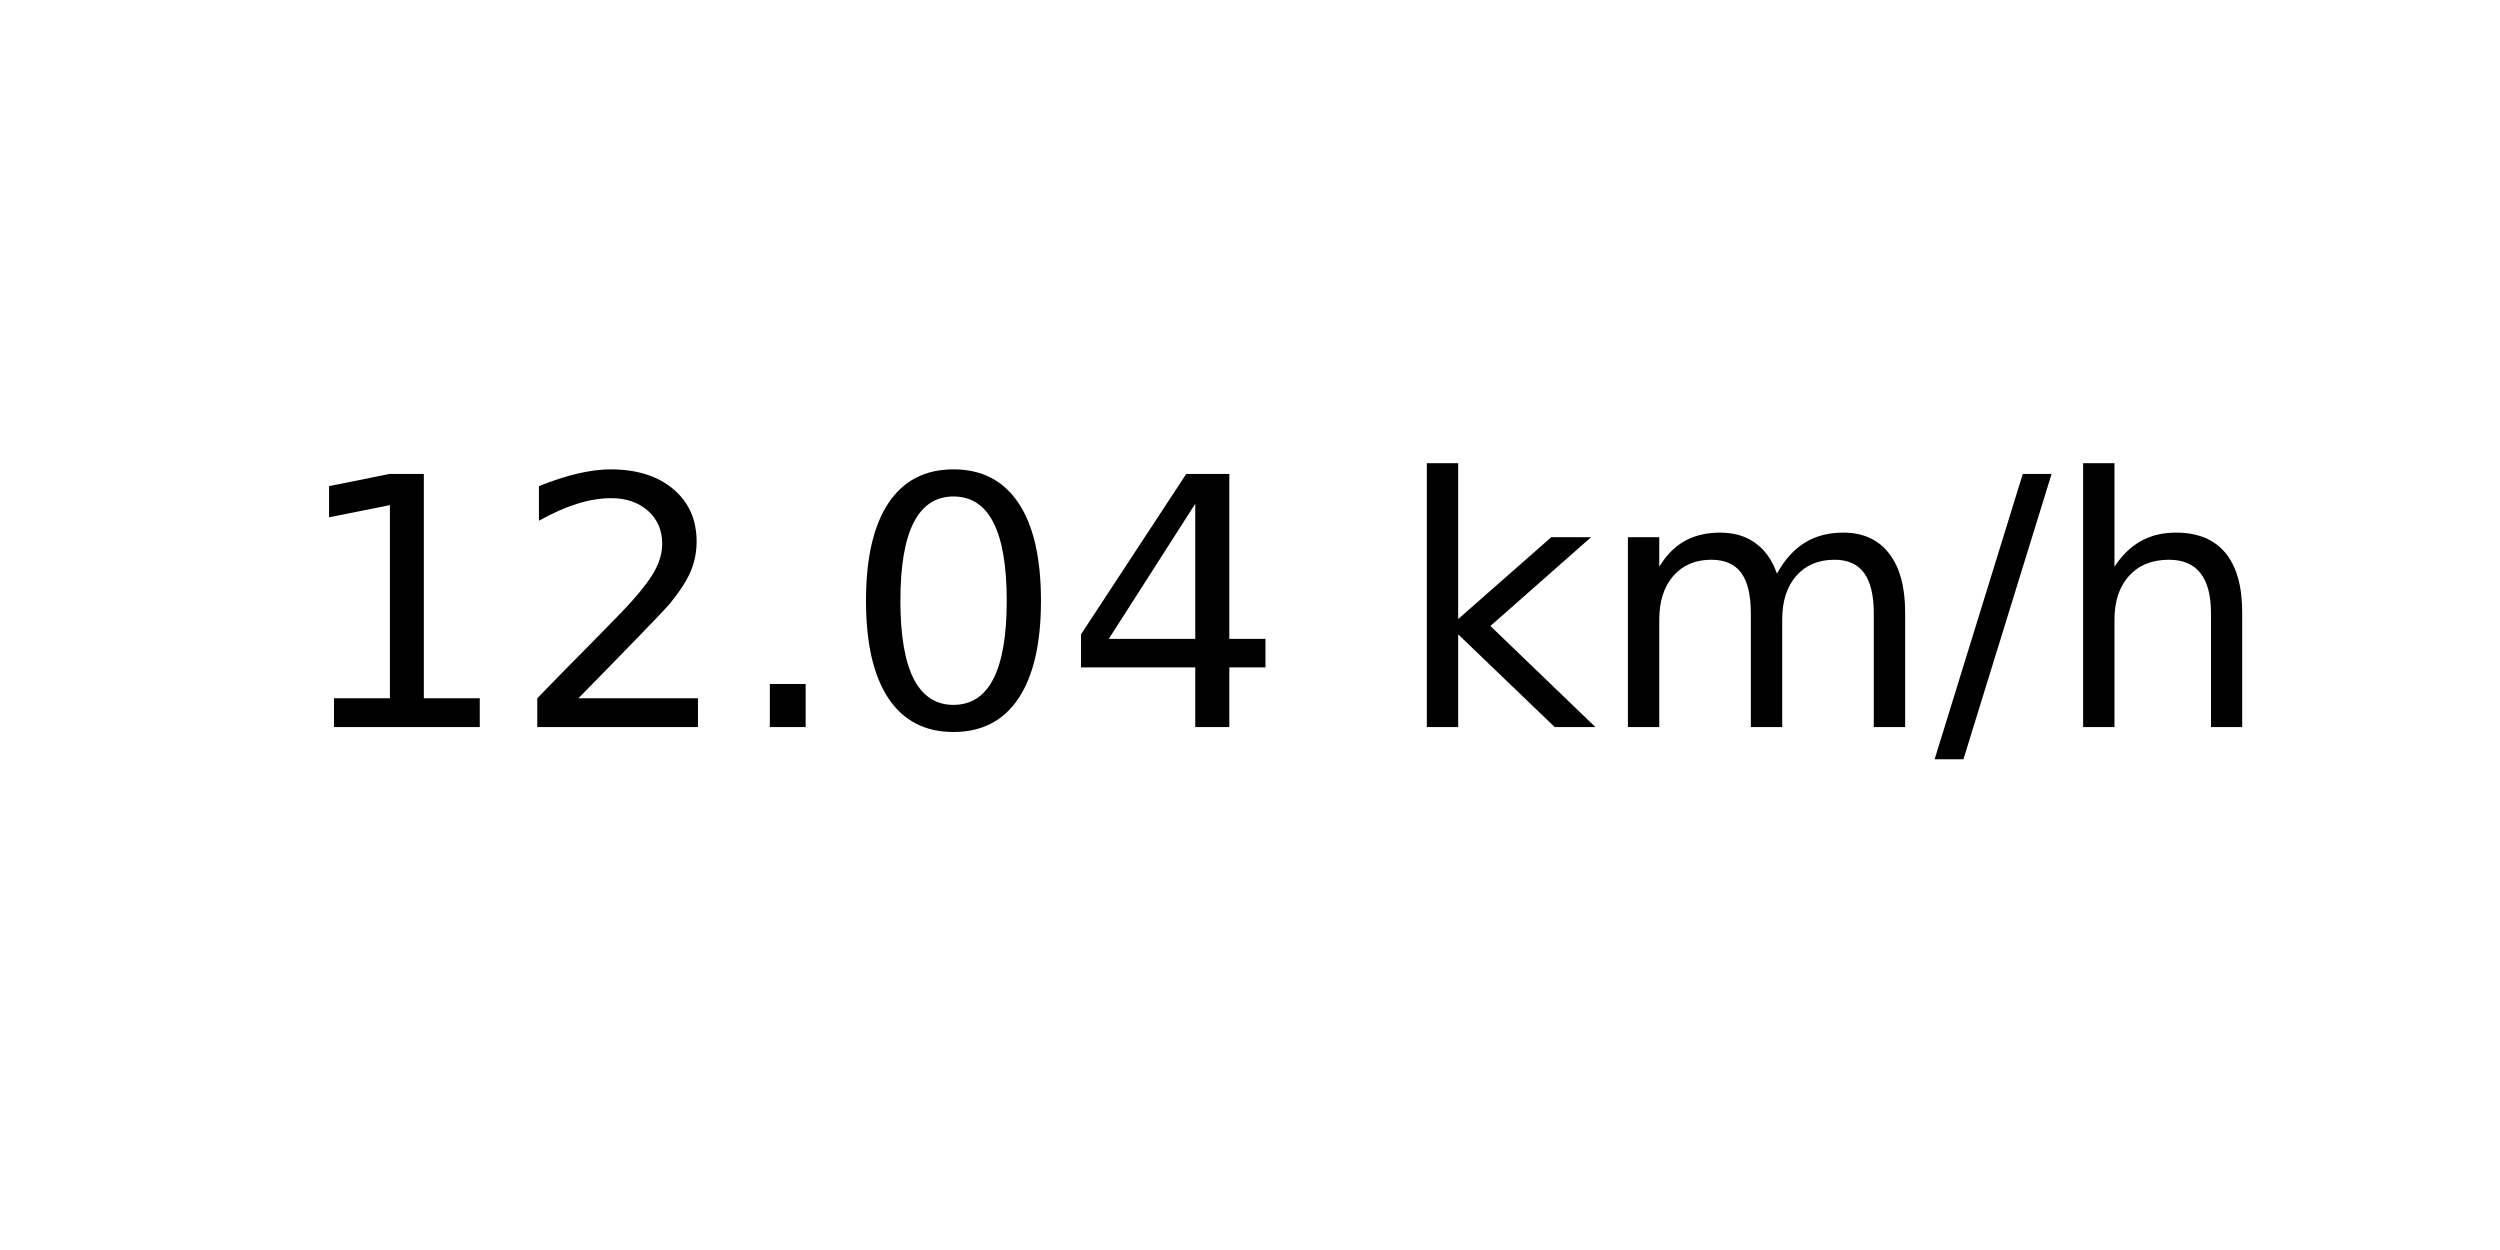
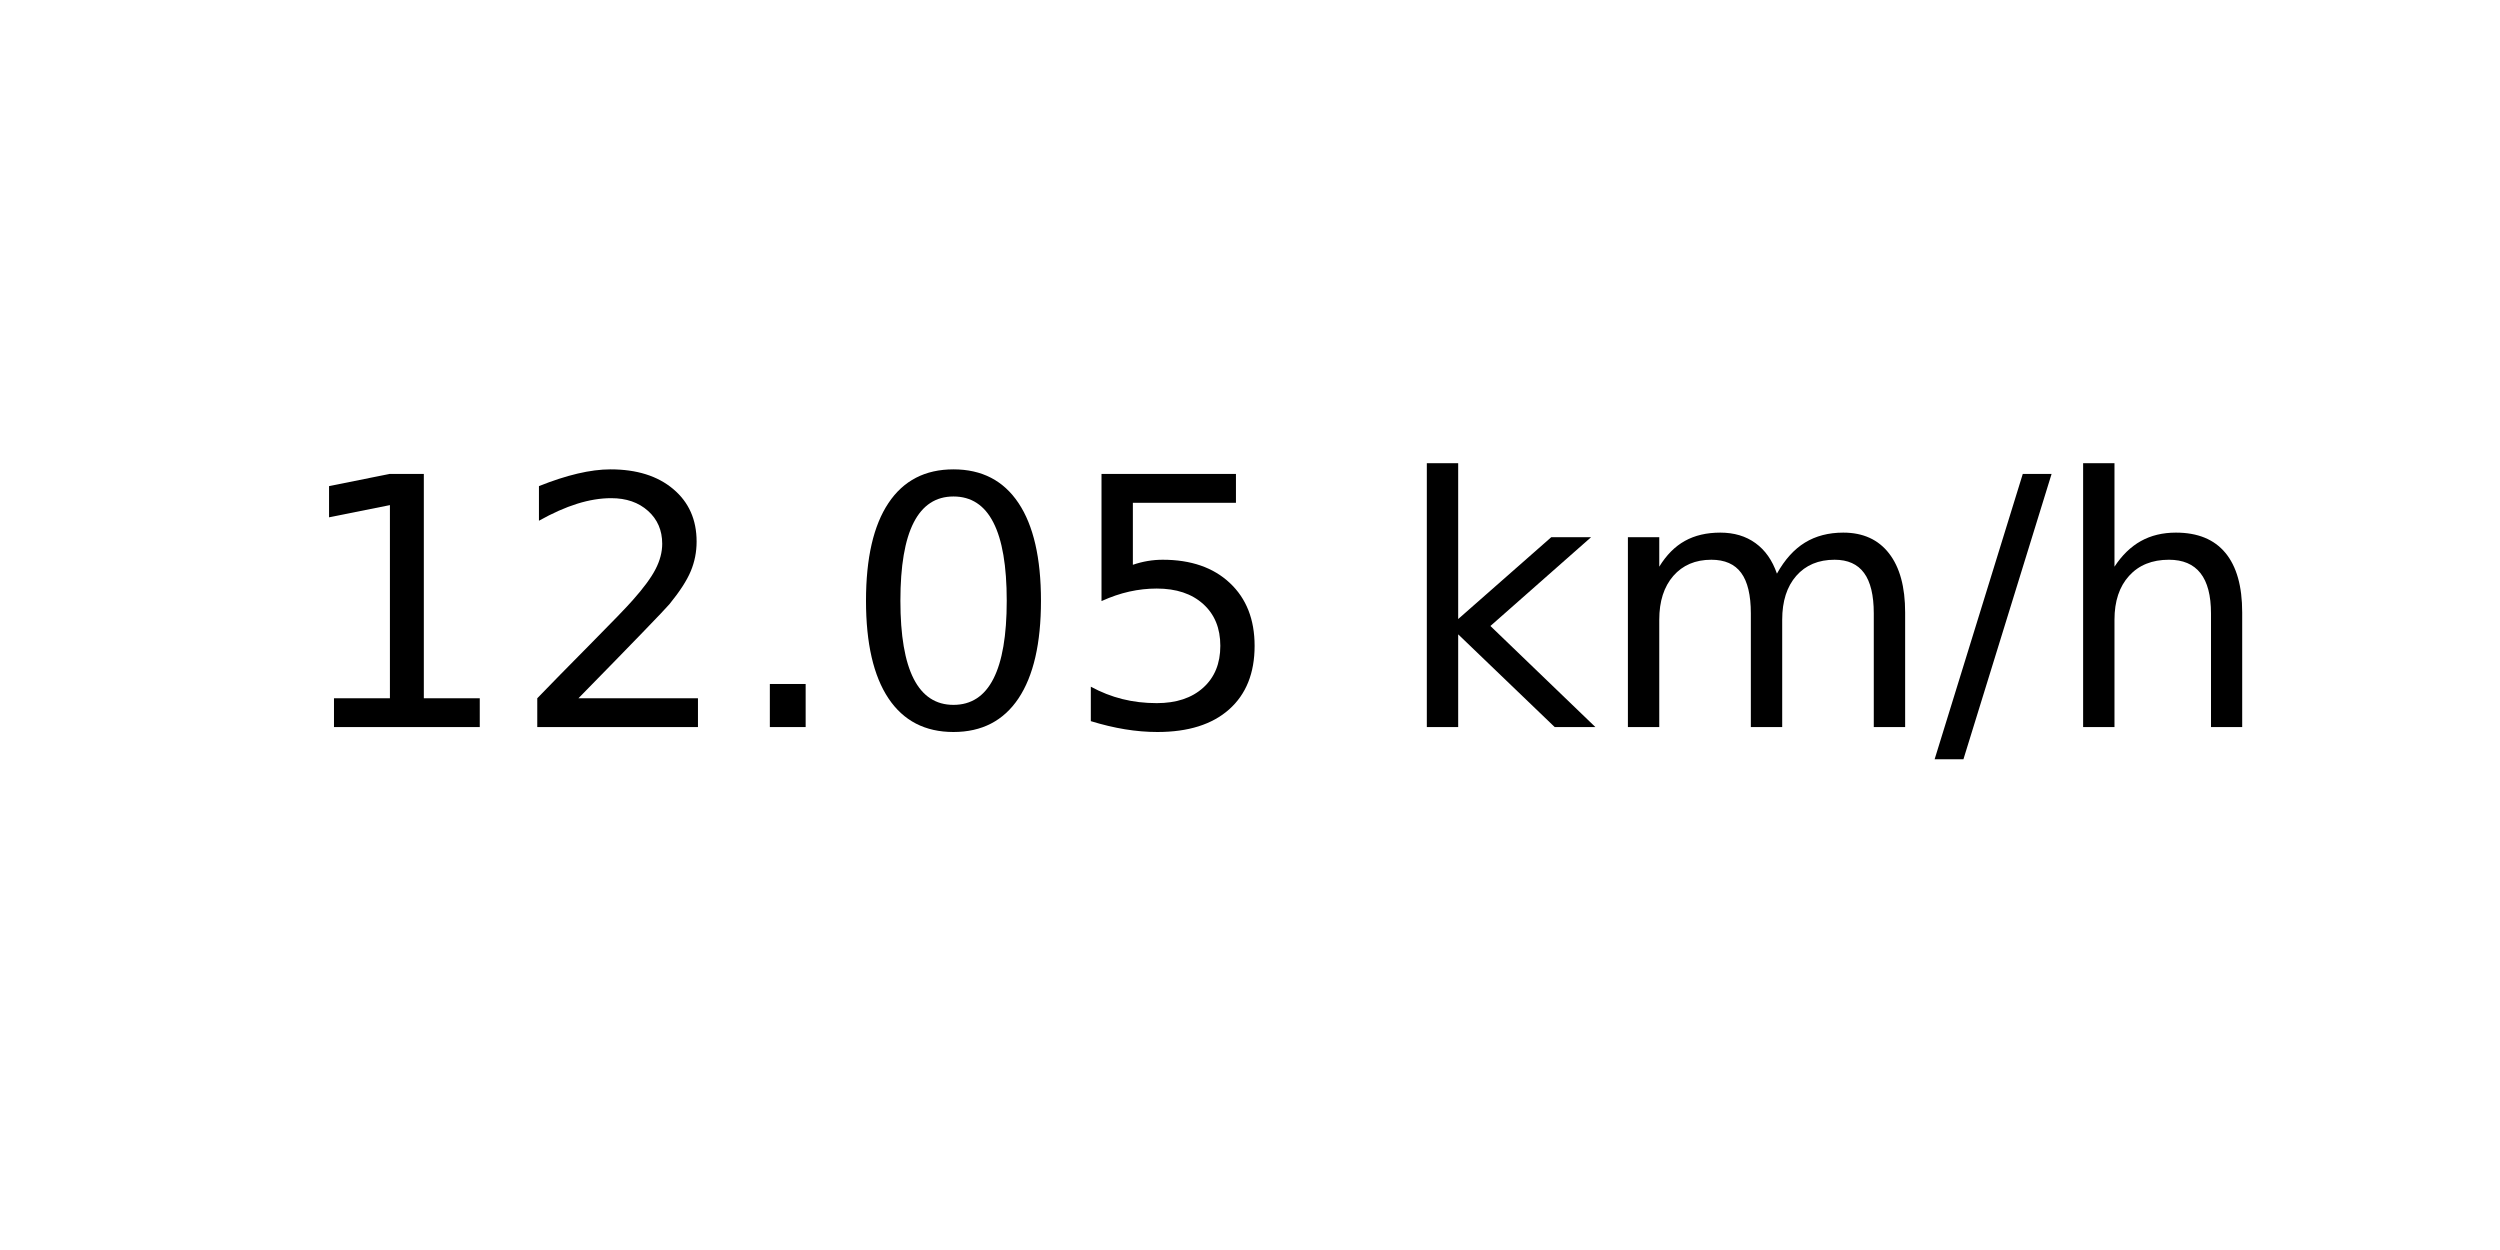
<svg xmlns="http://www.w3.org/2000/svg" xmlns:xlink="http://www.w3.org/1999/xlink" width="72pt" height="36pt" viewBox="0 0 72 36" version="1.1">
  <defs>
    <style type="text/css">*{stroke-linejoin: round; stroke-linecap: butt}</style>
  </defs>
  <g id="figure_1">
    <g id="axes_1">
      <g id="text_1">
        <g transform="translate(8.378125 20.93937) scale(0.1 -0.1)">
          <defs>
            <path id="DejaVuSans-31" d="M 794 531  L 1825 531  L 1825 4091  L 703 3866  L 703 4441  L 1819 4666  L 2450 4666  L 2450 531  L 3481 531  L 3481 0  L 794 0  L 794 531  z " transform="scale(0.015625)" />
            <path id="DejaVuSans-32" d="M 1228 531  L 3431 531  L 3431 0  L 469 0  L 469 531  Q 828 903 1448 1529  Q 2069 2156 2228 2338  Q 2531 2678 2651 2914  Q 2772 3150 2772 3378  Q 2772 3750 2511 3984  Q 2250 4219 1831 4219  Q 1534 4219 1204 4116  Q 875 4013 500 3803  L 500 4441  Q 881 4594 1212 4672  Q 1544 4750 1819 4750  Q 2544 4750 2975 4387  Q 3406 4025 3406 3419  Q 3406 3131 3298 2873  Q 3191 2616 2906 2266  Q 2828 2175 2409 1742  Q 1991 1309 1228 531  z " transform="scale(0.015625)" />
            <path id="DejaVuSans-2e" d="M 684 794  L 1344 794  L 1344 0  L 684 0  L 684 794  z " transform="scale(0.015625)" />
            <path id="DejaVuSans-30" d="M 2034 4250  Q 1547 4250 1301 3770  Q 1056 3291 1056 2328  Q 1056 1369 1301 889  Q 1547 409 2034 409  Q 2525 409 2770 889  Q 3016 1369 3016 2328  Q 3016 3291 2770 3770  Q 2525 4250 2034 4250  z M 2034 4750  Q 2819 4750 3233 4129  Q 3647 3509 3647 2328  Q 3647 1150 3233 529  Q 2819 -91 2034 -91  Q 1250 -91 836 529  Q 422 1150 422 2328  Q 422 3509 836 4129  Q 1250 4750 2034 4750  z " transform="scale(0.015625)" />
-             <path id="DejaVuSans-34" d="M 2419 4116  L 825 1625  L 2419 1625  L 2419 4116  z M 2253 4666  L 3047 4666  L 3047 1625  L 3713 1625  L 3713 1100  L 3047 1100  L 3047 0  L 2419 0  L 2419 1100  L 313 1100  L 313 1709  L 2253 4666  z " transform="scale(0.015625)" />
+             <path id="DejaVuSans-35" d="M 691 4666  L 3169 4666  L 3169 4134  L 1269 4134  L 1269 2991  Q 1406 3038 1543 3061  Q 1681 3084 1819 3084  Q 2600 3084 3056 2656  Q 3513 2228 3513 1497  Q 3513 744 3044 326  Q 2575 -91 1722 -91  Q 1428 -91 1123 -41  Q 819 9 494 109  L 494 744  Q 775 591 1075 516  Q 1375 441 1709 441  Q 2250 441 2565 725  Q 2881 1009 2881 1497  Q 2881 1984 2565 2268  Q 2250 2553 1709 2553  Q 1456 2553 1204 2497  Q 953 2441 691 2322  L 691 4666  z " transform="scale(0.015625)" />
            <path id="DejaVuSans-20" transform="scale(0.015625)" />
            <path id="DejaVuSans-6b" d="M 581 4863  L 1159 4863  L 1159 1991  L 2875 3500  L 3609 3500  L 1753 1863  L 3688 0  L 2938 0  L 1159 1709  L 1159 0  L 581 0  L 581 4863  z " transform="scale(0.015625)" />
            <path id="DejaVuSans-6d" d="M 3328 2828  Q 3544 3216 3844 3400  Q 4144 3584 4550 3584  Q 5097 3584 5394 3201  Q 5691 2819 5691 2113  L 5691 0  L 5113 0  L 5113 2094  Q 5113 2597 4934 2840  Q 4756 3084 4391 3084  Q 3944 3084 3684 2787  Q 3425 2491 3425 1978  L 3425 0  L 2847 0  L 2847 2094  Q 2847 2600 2669 2842  Q 2491 3084 2119 3084  Q 1678 3084 1418 2786  Q 1159 2488 1159 1978  L 1159 0  L 581 0  L 581 3500  L 1159 3500  L 1159 2956  Q 1356 3278 1631 3431  Q 1906 3584 2284 3584  Q 2666 3584 2933 3390  Q 3200 3197 3328 2828  z " transform="scale(0.015625)" />
            <path id="DejaVuSans-2f" d="M 1625 4666  L 2156 4666  L 531 -594  L 0 -594  L 1625 4666  z " transform="scale(0.015625)" />
            <path id="DejaVuSans-68" d="M 3513 2113  L 3513 0  L 2938 0  L 2938 2094  Q 2938 2591 2744 2837  Q 2550 3084 2163 3084  Q 1697 3084 1428 2787  Q 1159 2491 1159 1978  L 1159 0  L 581 0  L 581 4863  L 1159 4863  L 1159 2956  Q 1366 3272 1645 3428  Q 1925 3584 2291 3584  Q 2894 3584 3203 3211  Q 3513 2838 3513 2113  z " transform="scale(0.015625)" />
          </defs>
          <use xlink:href="#DejaVuSans-31" />
          <use xlink:href="#DejaVuSans-32" x="63.623" />
          <use xlink:href="#DejaVuSans-2e" x="127.246" />
          <use xlink:href="#DejaVuSans-30" x="159.033" />
-           <use xlink:href="#DejaVuSans-34" x="222.656" />
+           <use xlink:href="#DejaVuSans-35" x="222.656" />
          <use xlink:href="#DejaVuSans-20" x="286.279" />
          <use xlink:href="#DejaVuSans-6b" x="318.066" />
          <use xlink:href="#DejaVuSans-6d" x="375.977" />
          <use xlink:href="#DejaVuSans-2f" x="473.389" />
          <use xlink:href="#DejaVuSans-68" x="507.08" />
        </g>
      </g>
    </g>
  </g>
</svg>
